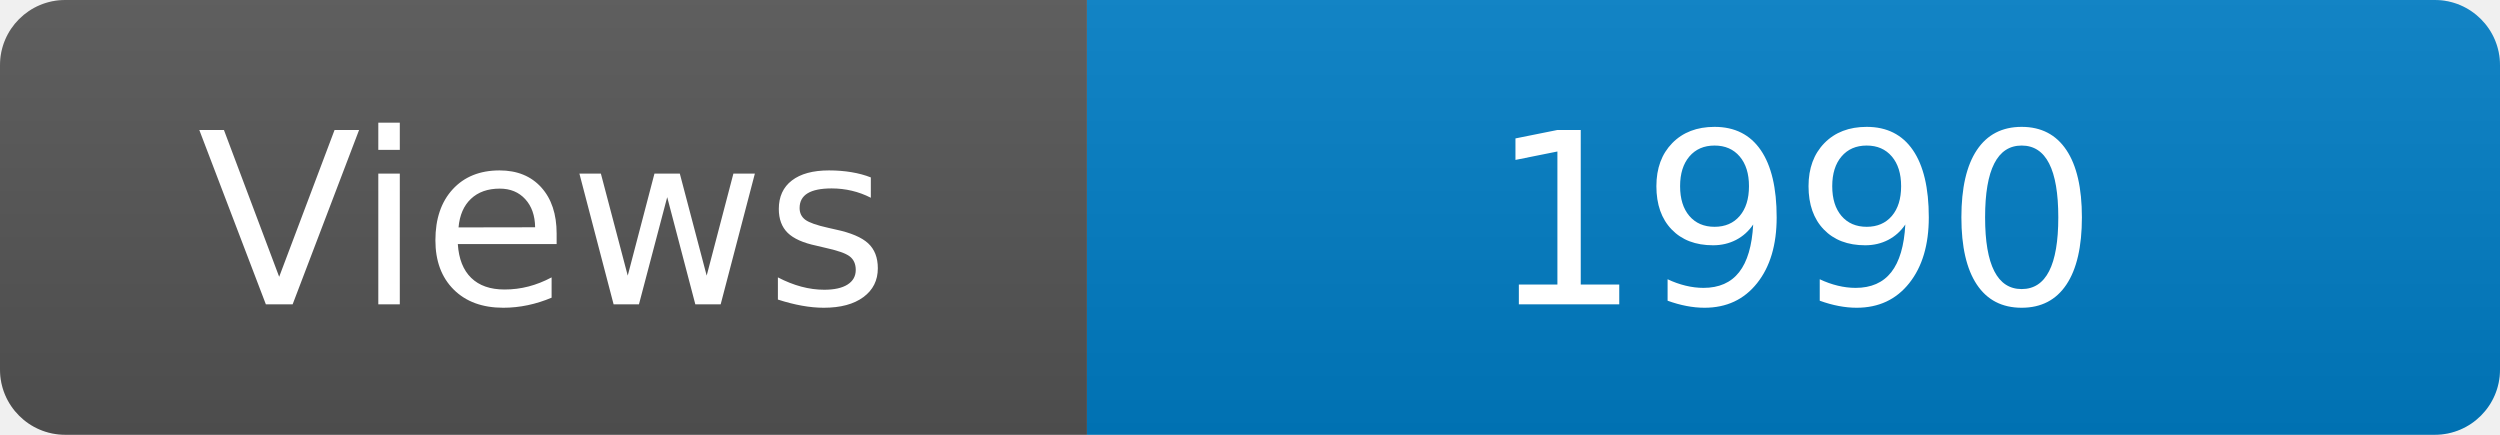
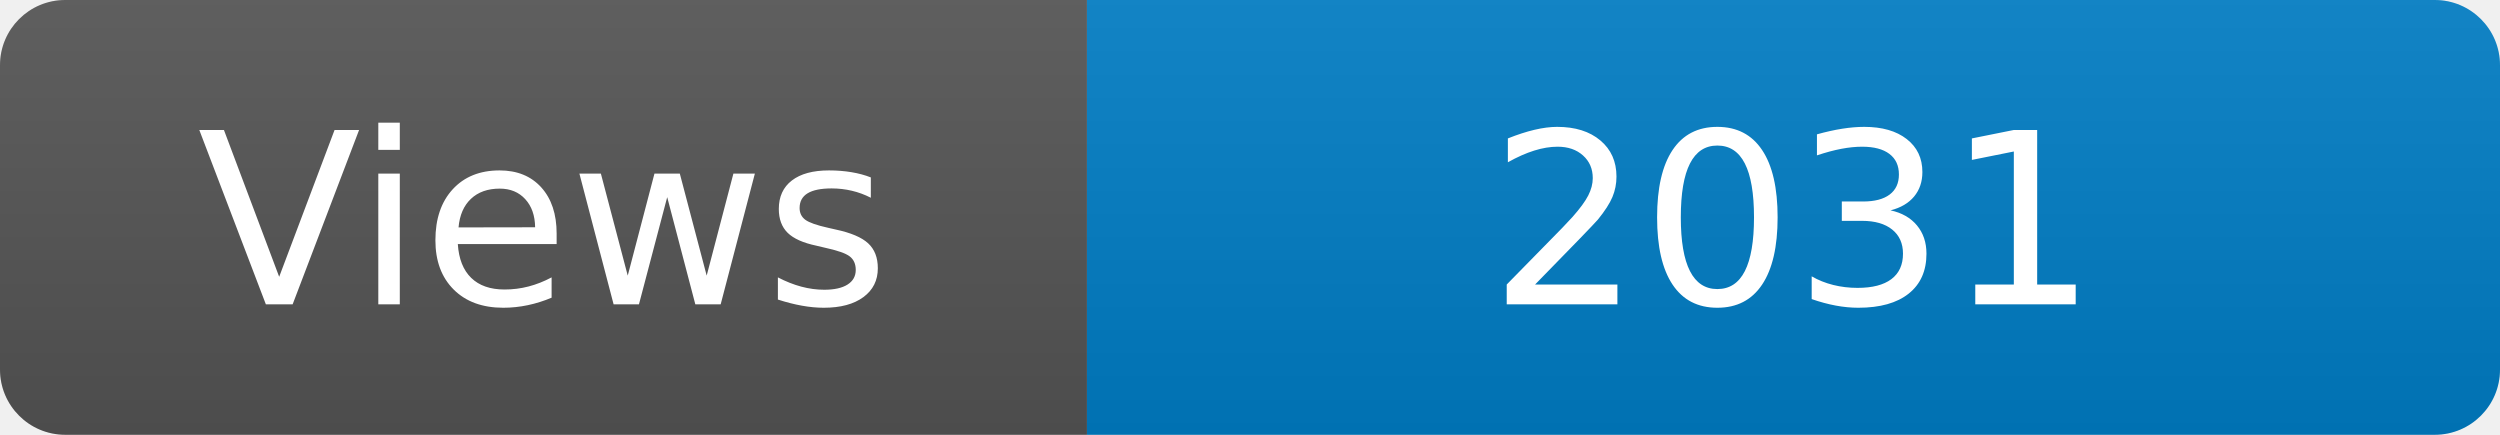
<svg xmlns="http://www.w3.org/2000/svg" width="115" height="20" role="img" aria-label="Maintained?: yes">
  <linearGradient id="s" x2="0" y2="100%">
    <stop offset="0" stop-color="#bbb" stop-opacity=".1" />
    <stop offset="1" stop-opacity=".1" />
  </linearGradient>
  <clipPath id="r">
    <rect width="115" height="20" rx="3" fill="#fff" />
  </clipPath>
  <g clip-path="url(#r)">
    <rect width="50" height="20" fill="#555" />
    <rect x="50" width="160" height="20" fill="#007ec6" />
    <rect width="115" height="20" fill="url(#s)" />
  </g>
  <g fill="#fff" text-anchor="middle" font-family="Verdana,Geneva,DejaVu Sans,sans-serif" font-size="110">
    <text x="250" y="140" transform="scale(.1)" fill="#fff">Views</text>
-     <text x="825" y="140" transform="scale(.1)" fill="#fff">1990</text>
+     <text x="825" y="140" transform="scale(.1)" fill="#fff">2031</text>
  </g>
</svg>
